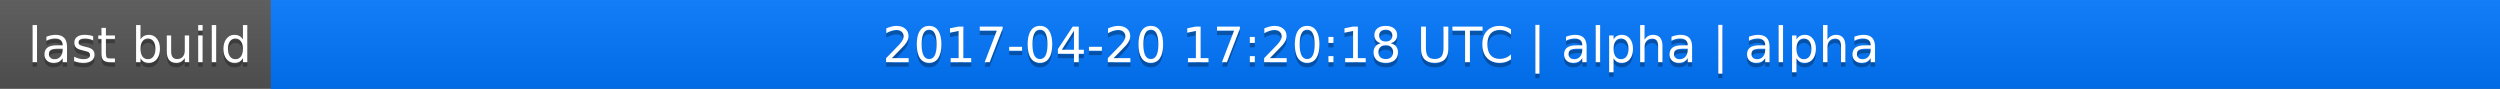
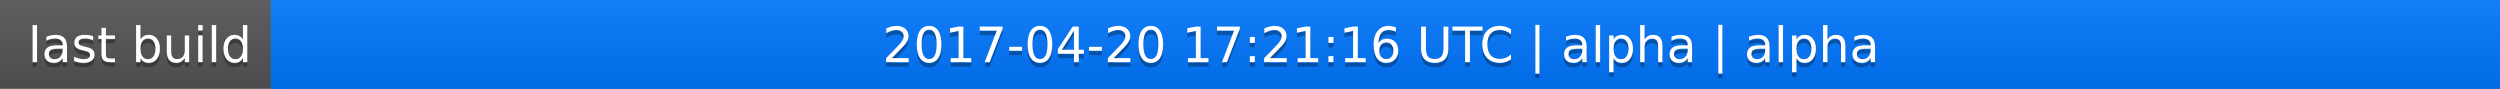
<svg xmlns="http://www.w3.org/2000/svg" width="563" height="20">
  <linearGradient id="a" x2="0" y2="100%">
    <stop offset="0" stop-color="#bbb" stop-opacity=".1" />
    <stop offset="1" stop-opacity=".1" />
  </linearGradient>
  <rect rx="0" width="563" height="20" fill="#555" />
  <rect rx="0" x="61" width="502" height="20" fill="#07f" />
  <path fill="#07f" d="M61 0h4v20h-4z" />
  <rect rx="0" width="563" height="20" fill="url(#a)" />
  <g fill="#fff" text-anchor="middle" font-family="DejaVu Sans,Verdana,Geneva,sans-serif" font-size="11">
    <text x="31.5" y="15" fill="#010101" fill-opacity=".3">last build</text>
    <text x="31.5" y="14">last build</text>
-     <text x="311" y="15" fill="#010101" fill-opacity=".3">2017-04-20 17:20:18 UTC | alpha | alpha</text>
-     <text x="311" y="14">2017-04-20 17:20:18 UTC | alpha | alpha</text>
+     <text x="311" y="15" fill="#010101" fill-opacity=".3">2017-04-20 17:21:16 UTC | alpha | alpha</text>
+     <text x="311" y="14">2017-04-20 17:21:16 UTC | alpha | alpha</text>
  </g>
</svg>
